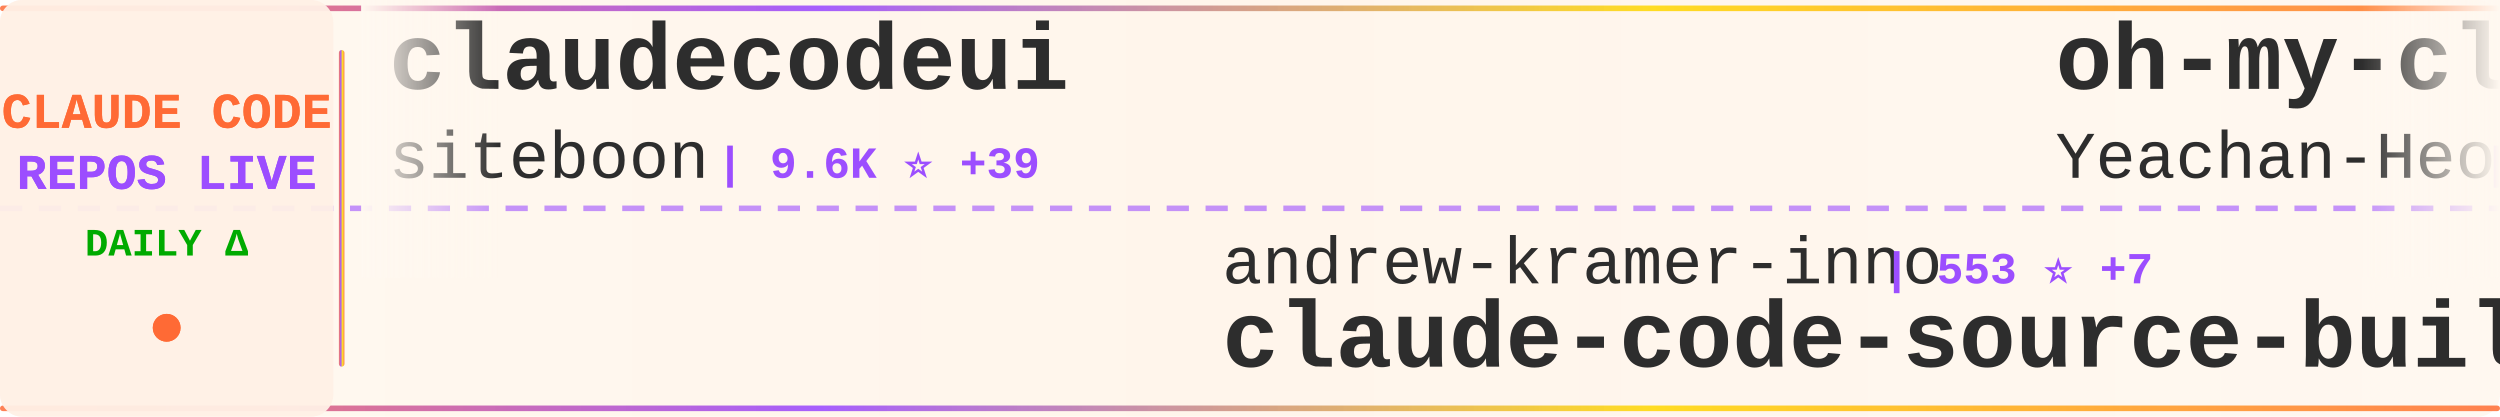
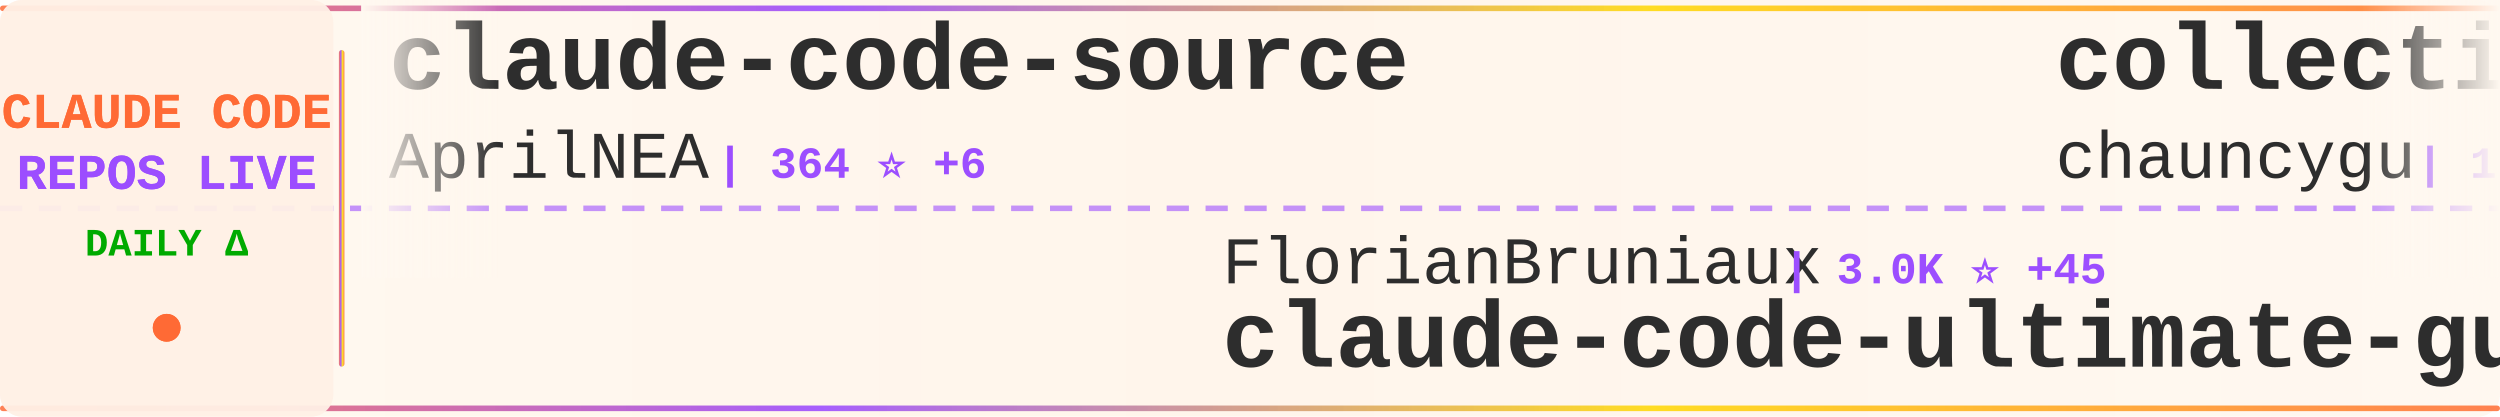
<svg xmlns="http://www.w3.org/2000/svg" width="900" height="150">
  <defs>
    <linearGradient id="tickerBg" x1="0%" y1="0%" x2="100%" y2="0%">
      <stop offset="0%" style="stop-color:#fff8f0;stop-opacity:0.98" />
      <stop offset="50%" style="stop-color:#fff5eb;stop-opacity:1" />
      <stop offset="100%" style="stop-color:#fff8f0;stop-opacity:0.98" />
    </linearGradient>
    <linearGradient id="borderGrad" x1="0%" y1="0%" x2="100%" y2="0%">
      <stop offset="0%" style="stop-color:#FF6B35;stop-opacity:0.85">
        <animate attributeName="stop-opacity" values="0.85;1;0.85" dur="2s" repeatCount="indefinite" />
      </stop>
      <stop offset="33%" style="stop-color:#9C4EFF;stop-opacity:0.9">
        <animate attributeName="stop-opacity" values="0.9;1;0.9" dur="2.2s" repeatCount="indefinite" />
      </stop>
      <stop offset="66%" style="stop-color:#FFD700;stop-opacity:0.85">
        <animate attributeName="stop-opacity" values="0.85;1;0.85" dur="1.8s" repeatCount="indefinite" />
      </stop>
      <stop offset="100%" style="stop-color:#FF6B35;stop-opacity:0.85">
        <animate attributeName="stop-opacity" values="0.85;1;0.85" dur="2s" repeatCount="indefinite" />
      </stop>
    </linearGradient>
    <filter id="textGlow">
      <feGaussianBlur stdDeviation="0.15" result="coloredBlur" />
      <feMerge>
        <feMergeNode in="coloredBlur" />
        <feMergeNode in="SourceGraphic" />
      </feMerge>
    </filter>
    <filter id="metricGlow">
      <feGaussianBlur stdDeviation="0.2" result="coloredBlur" />
      <feMerge>
        <feMergeNode in="coloredBlur" />
        <feMergeNode in="SourceGraphic" />
      </feMerge>
    </filter>
    <linearGradient id="leftFade" x1="0%" y1="0%" x2="100%" y2="0%">
      <stop offset="0%" style="stop-color:#fff8f0;stop-opacity:1" />
      <stop offset="100%" style="stop-color:#fff8f0;stop-opacity:0" />
    </linearGradient>
    <linearGradient id="rightFade" x1="0%" y1="0%" x2="100%" y2="0%">
      <stop offset="0%" style="stop-color:#fff8f0;stop-opacity:0" />
      <stop offset="100%" style="stop-color:#fff8f0;stop-opacity:1" />
    </linearGradient>
  </defs>
  <rect width="900" height="150" fill="url(#tickerBg)" rx="8" />
  <rect x="0" y="2" width="900" height="2" fill="url(#borderGrad)" rx="1" />
  <rect x="0" y="146" width="900" height="2" fill="url(#borderGrad)" rx="1" />
  <line x1="0" y1="75" x2="900" y2="75" stroke="#9C4EFF" stroke-width="2" stroke-dasharray="8 6" opacity="0.6" />
  <rect x="0" y="0" width="120" height="150" fill="#fff0e6" opacity="0.95" rx="8" />
  <text x="60" y="46" font-family="'Courier New', monospace" font-size="18" font-weight="bold" fill="#FF6B35" text-anchor="middle" filter="url(#textGlow)">
    CLAUDE CODE
  </text>
  <text x="60" y="68" font-family="'Courier New', monospace" font-size="18" font-weight="bold" fill="#9C4EFF" text-anchor="middle" filter="url(#textGlow)">
    REPOS LIVE
  </text>
  <text x="60" y="92" font-family="'Courier New', monospace" font-size="14" font-weight="bold" fill="#00aa00" text-anchor="middle">
    DAILY Δ
  </text>
  <circle cx="60" cy="118" r="5" fill="#FF6B35" filter="url(#metricGlow)">
    <animate attributeName="r" values="4;6;4" dur="1.5s" repeatCount="indefinite" />
    <animate attributeName="opacity" values="0.6;1;0.6" dur="1.5s" repeatCount="indefinite" />
  </circle>
  <rect x="122" y="18" width="2" height="114" fill="url(#borderGrad)" rx="1" />
  <clipPath id="tickerClip">
    <rect x="130" y="0" width="770" height="150" />
  </clipPath>
  <g clip-path="url(#tickerClip)">
    <g id="tickerItems">
      <animateTransform attributeName="transform" attributeType="XML" type="translate" from="0 0" to="-3000 0" dur="54s" repeatCount="indefinite" />
      <g transform="translate(0, 0)">
-         <text x="140" y="32" font-family="'Courier New', monospace" font-size="34" font-weight="bold" fill="#2d2d2d">claudecodeui</text>
-         <text x="140" y="64" font-family="'Courier New', monospace" font-size="24" font-weight="normal" fill="#2d2d2d" opacity="1.0">siteboon</text>
-         <text x="258" y="64" font-family="'Courier New', monospace" font-size="16" font-weight="bold" fill="#9C4EFF"> | 9.6K ⭐ +39</text>
+         <text x="140" y="32" font-family="'Courier New', monospace" font-size="34" font-weight="bold" fill="#2d2d2d">claude-code-source</text>
+         <text x="140" y="64" font-family="'Courier New', monospace" font-size="24" font-weight="normal" fill="#2d2d2d" opacity="1.0">AprilNEA</text>
+         <text x="258" y="64" font-family="'Courier New', monospace" font-size="16" font-weight="bold" fill="#9C4EFF"> | 364 ⭐ +6</text>
      </g>
      <g transform="translate(300, 0)">
-         <text x="140" y="102" font-family="'Courier New', monospace" font-size="24" font-weight="normal" fill="#2d2d2d" opacity="1.0">andrew-kramer-inno</text>
-         <text x="378" y="102" font-family="'Courier New', monospace" font-size="16" font-weight="bold" fill="#9C4EFF"> | 553 ⭐ +7</text>
-         <text x="140" y="132" font-family="'Courier New', monospace" font-size="34" font-weight="bold" fill="#2d2d2d">claude-code-source-build</text>
+         <text x="140" y="102" font-family="'Courier New', monospace" font-size="24" font-weight="normal" fill="#2d2d2d" opacity="1.0">FlorianBruniaux</text>
+         <text x="342" y="102" font-family="'Courier New', monospace" font-size="16" font-weight="bold" fill="#9C4EFF"> | 3.0K ⭐ +45</text>
+         <text x="140" y="132" font-family="'Courier New', monospace" font-size="34" font-weight="bold" fill="#2d2d2d">claude-code-ultimate-gui...</text>
      </g>
      <g transform="translate(600, 0)">
-         <text x="140" y="32" font-family="'Courier New', monospace" font-size="34" font-weight="bold" fill="#2d2d2d">oh-my-claudecode</text>
-         <text x="140" y="64" font-family="'Courier New', monospace" font-size="24" font-weight="normal" fill="#2d2d2d" opacity="1.0">Yeachan-Heo</text>
-         <text x="294" y="64" font-family="'Courier New', monospace" font-size="16" font-weight="bold" fill="#9C4EFF"> | 25.5K ⭐ +698</text>
+         <text x="140" y="32" font-family="'Courier New', monospace" font-size="34" font-weight="bold" fill="#2d2d2d">collection-claude-code-s...</text>
+         <text x="140" y="64" font-family="'Courier New', monospace" font-size="24" font-weight="normal" fill="#2d2d2d" opacity="1.0">chauncygu</text>
+         <text x="270" y="64" font-family="'Courier New', monospace" font-size="16" font-weight="bold" fill="#9C4EFF"> | 1.8K ⭐ +133</text>
      </g>
      <g transform="translate(900, 0)">
-         <text x="140" y="102" font-family="'Courier New', monospace" font-size="24" font-weight="normal" fill="#2d2d2d" opacity="1.0">rohitg00</text>
-         <text x="258" y="102" font-family="'Courier New', monospace" font-size="16" font-weight="bold" fill="#9C4EFF"> | 1.1K ⭐ +22</text>
-         <text x="140" y="132" font-family="'Courier New', monospace" font-size="34" font-weight="bold" fill="#2d2d2d">awesome-claude-code-tool...</text>
+         <text x="140" y="102" font-family="'Courier New', monospace" font-size="24" font-weight="normal" fill="#2d2d2d" opacity="1.0">lorryjovens-hub</text>
+         <text x="342" y="102" font-family="'Courier New', monospace" font-size="16" font-weight="bold" fill="#9C4EFF"> | 1.2K ⭐ +47</text>
+         <text x="140" y="132" font-family="'Courier New', monospace" font-size="34" font-weight="bold" fill="#2d2d2d">claude-code-rust</text>
      </g>
      <g transform="translate(1200, 0)">
-         <text x="140" y="32" font-family="'Courier New', monospace" font-size="34" font-weight="bold" fill="#2d2d2d">everything-claude-code</text>
-         <text x="140" y="64" font-family="'Courier New', monospace" font-size="24" font-weight="normal" fill="#2d2d2d" opacity="1.0">affaan-m</text>
-         <text x="258" y="64" font-family="'Courier New', monospace" font-size="16" font-weight="bold" fill="#9C4EFF"> | 144.0K ⭐ +2.4K</text>
+         <text x="140" y="32" font-family="'Courier New', monospace" font-size="34" font-weight="bold" fill="#2d2d2d">Open-ClaudeCode</text>
+         <text x="140" y="64" font-family="'Courier New', monospace" font-size="24" font-weight="normal" fill="#2d2d2d" opacity="1.0">LING71671</text>
+         <text x="270" y="64" font-family="'Courier New', monospace" font-size="16" font-weight="bold" fill="#9C4EFF"> | 678 ⭐ +19</text>
      </g>
      <g transform="translate(1500, 0)">
-         <text x="140" y="102" font-family="'Courier New', monospace" font-size="24" font-weight="normal" fill="#2d2d2d" opacity="1.0">oboard</text>
-         <text x="234" y="102" font-family="'Courier New', monospace" font-size="16" font-weight="bold" fill="#9C4EFF"> | 2.8K ⭐ +49</text>
-         <text x="140" y="132" font-family="'Courier New', monospace" font-size="34" font-weight="bold" fill="#2d2d2d">claude-code-rev</text>
+         <text x="140" y="102" font-family="'Courier New', monospace" font-size="24" font-weight="normal" fill="#2d2d2d" opacity="1.0">anthropics</text>
+         <text x="282" y="102" font-family="'Courier New', monospace" font-size="16" font-weight="bold" fill="#9C4EFF"> | 112.2K ⭐ +766</text>
+         <text x="140" y="132" font-family="'Courier New', monospace" font-size="34" font-weight="bold" fill="#2d2d2d">skills</text>
      </g>
      <g transform="translate(1800, 0)">
-         <text x="140" y="32" font-family="'Courier New', monospace" font-size="34" font-weight="bold" fill="#2d2d2d">Claude-Code-Source-Study</text>
-         <text x="140" y="64" font-family="'Courier New', monospace" font-size="24" font-weight="normal" fill="#2d2d2d" opacity="1.0">luyao618</text>
-         <text x="258" y="64" font-family="'Courier New', monospace" font-size="16" font-weight="bold" fill="#9C4EFF"> | 1.0K ⭐ +58</text>
+         <text x="140" y="32" font-family="'Courier New', monospace" font-size="34" font-weight="bold" fill="#2d2d2d">Auto-claude-code-researc...</text>
+         <text x="140" y="64" font-family="'Courier New', monospace" font-size="24" font-weight="normal" fill="#2d2d2d" opacity="1.0">wanshuiyin</text>
+         <text x="282" y="64" font-family="'Courier New', monospace" font-size="16" font-weight="bold" fill="#9C4EFF"> | 5.7K ⭐ +118</text>
      </g>
      <g transform="translate(2100, 0)">
-         <text x="140" y="102" font-family="'Courier New', monospace" font-size="24" font-weight="normal" fill="#2d2d2d" opacity="1.0">diet103</text>
-         <text x="246" y="102" font-family="'Courier New', monospace" font-size="16" font-weight="bold" fill="#9C4EFF"> | 9.4K ⭐ +8</text>
-         <text x="140" y="132" font-family="'Courier New', monospace" font-size="34" font-weight="bold" fill="#2d2d2d">claude-code-infrastructu...</text>
+         <text x="140" y="102" font-family="'Courier New', monospace" font-size="24" font-weight="normal" fill="#2d2d2d" opacity="1.0">shareAI-lab</text>
+         <text x="294" y="102" font-family="'Courier New', monospace" font-size="16" font-weight="bold" fill="#9C4EFF"> | 49.5K ⭐ +596</text>
+         <text x="140" y="132" font-family="'Courier New', monospace" font-size="34" font-weight="bold" fill="#2d2d2d">learn-claude-code</text>
      </g>
      <g transform="translate(2400, 0)">
-         <text x="140" y="32" font-family="'Courier New', monospace" font-size="34" font-weight="bold" fill="#2d2d2d">how-claude-code-works</text>
-         <text x="140" y="64" font-family="'Courier New', monospace" font-size="24" font-weight="normal" fill="#2d2d2d" opacity="1.0">Windy3f3f3f3f</text>
-         <text x="318" y="64" font-family="'Courier New', monospace" font-size="16" font-weight="bold" fill="#9C4EFF"> | 1.6K ⭐ +73</text>
+         <text x="140" y="32" font-family="'Courier New', monospace" font-size="34" font-weight="bold" fill="#2d2d2d">claude-code-system-promp...</text>
+         <text x="140" y="64" font-family="'Courier New', monospace" font-size="24" font-weight="normal" fill="#2d2d2d" opacity="1.0">Piebald-AI</text>
+         <text x="282" y="64" font-family="'Courier New', monospace" font-size="16" font-weight="bold" fill="#9C4EFF"> | 8.4K ⭐ +78</text>
      </g>
      <g transform="translate(2700, 0)">
-         <text x="140" y="102" font-family="'Courier New', monospace" font-size="24" font-weight="normal" fill="#2d2d2d" opacity="1.0">qwibitai</text>
-         <text x="258" y="102" font-family="'Courier New', monospace" font-size="16" font-weight="bold" fill="#9C4EFF"> | 26.8K ⭐ +151</text>
-         <text x="140" y="132" font-family="'Courier New', monospace" font-size="34" font-weight="bold" fill="#2d2d2d">nanoclaw</text>
+         <text x="140" y="102" font-family="'Courier New', monospace" font-size="24" font-weight="normal" fill="#2d2d2d" opacity="1.0">eyaltoledano</text>
+         <text x="306" y="102" font-family="'Courier New', monospace" font-size="16" font-weight="bold" fill="#9C4EFF"> | 26.4K ⭐ +16</text>
+         <text x="140" y="132" font-family="'Courier New', monospace" font-size="34" font-weight="bold" fill="#2d2d2d">claude-task-master</text>
      </g>
      <g transform="translate(3000, 0)">
-         <text x="140" y="32" font-family="'Courier New', monospace" font-size="34" font-weight="bold" fill="#2d2d2d">claudecodeui</text>
-         <text x="140" y="64" font-family="'Courier New', monospace" font-size="24" font-weight="normal" fill="#2d2d2d" opacity="1.0">siteboon</text>
-         <text x="258" y="64" font-family="'Courier New', monospace" font-size="16" font-weight="bold" fill="#9C4EFF"> | 9.6K ⭐ +39</text>
+         <text x="140" y="32" font-family="'Courier New', monospace" font-size="34" font-weight="bold" fill="#2d2d2d">claude-code-source</text>
+         <text x="140" y="64" font-family="'Courier New', monospace" font-size="24" font-weight="normal" fill="#2d2d2d" opacity="1.0">AprilNEA</text>
+         <text x="258" y="64" font-family="'Courier New', monospace" font-size="16" font-weight="bold" fill="#9C4EFF"> | 364 ⭐ +6</text>
      </g>
      <g transform="translate(3300, 0)">
-         <text x="140" y="102" font-family="'Courier New', monospace" font-size="24" font-weight="normal" fill="#2d2d2d" opacity="1.0">andrew-kramer-inno</text>
-         <text x="378" y="102" font-family="'Courier New', monospace" font-size="16" font-weight="bold" fill="#9C4EFF"> | 553 ⭐ +7</text>
-         <text x="140" y="132" font-family="'Courier New', monospace" font-size="34" font-weight="bold" fill="#2d2d2d">claude-code-source-build</text>
+         <text x="140" y="102" font-family="'Courier New', monospace" font-size="24" font-weight="normal" fill="#2d2d2d" opacity="1.0">FlorianBruniaux</text>
+         <text x="342" y="102" font-family="'Courier New', monospace" font-size="16" font-weight="bold" fill="#9C4EFF"> | 3.0K ⭐ +45</text>
+         <text x="140" y="132" font-family="'Courier New', monospace" font-size="34" font-weight="bold" fill="#2d2d2d">claude-code-ultimate-gui...</text>
      </g>
      <g transform="translate(3600, 0)">
-         <text x="140" y="32" font-family="'Courier New', monospace" font-size="34" font-weight="bold" fill="#2d2d2d">oh-my-claudecode</text>
-         <text x="140" y="64" font-family="'Courier New', monospace" font-size="24" font-weight="normal" fill="#2d2d2d" opacity="1.0">Yeachan-Heo</text>
-         <text x="294" y="64" font-family="'Courier New', monospace" font-size="16" font-weight="bold" fill="#9C4EFF"> | 25.5K ⭐ +698</text>
+         <text x="140" y="32" font-family="'Courier New', monospace" font-size="34" font-weight="bold" fill="#2d2d2d">collection-claude-code-s...</text>
+         <text x="140" y="64" font-family="'Courier New', monospace" font-size="24" font-weight="normal" fill="#2d2d2d" opacity="1.0">chauncygu</text>
+         <text x="270" y="64" font-family="'Courier New', monospace" font-size="16" font-weight="bold" fill="#9C4EFF"> | 1.8K ⭐ +133</text>
      </g>
      <g transform="translate(3900, 0)">
-         <text x="140" y="102" font-family="'Courier New', monospace" font-size="24" font-weight="normal" fill="#2d2d2d" opacity="1.0">rohitg00</text>
-         <text x="258" y="102" font-family="'Courier New', monospace" font-size="16" font-weight="bold" fill="#9C4EFF"> | 1.1K ⭐ +22</text>
-         <text x="140" y="132" font-family="'Courier New', monospace" font-size="34" font-weight="bold" fill="#2d2d2d">awesome-claude-code-tool...</text>
+         <text x="140" y="102" font-family="'Courier New', monospace" font-size="24" font-weight="normal" fill="#2d2d2d" opacity="1.0">lorryjovens-hub</text>
+         <text x="342" y="102" font-family="'Courier New', monospace" font-size="16" font-weight="bold" fill="#9C4EFF"> | 1.2K ⭐ +47</text>
+         <text x="140" y="132" font-family="'Courier New', monospace" font-size="34" font-weight="bold" fill="#2d2d2d">claude-code-rust</text>
      </g>
    </g>
  </g>
  <rect x="130" y="0" width="50" height="100" fill="url(#leftFade)" />
  <rect x="850" y="0" width="50" height="100" fill="url(#rightFade)" />
</svg>
